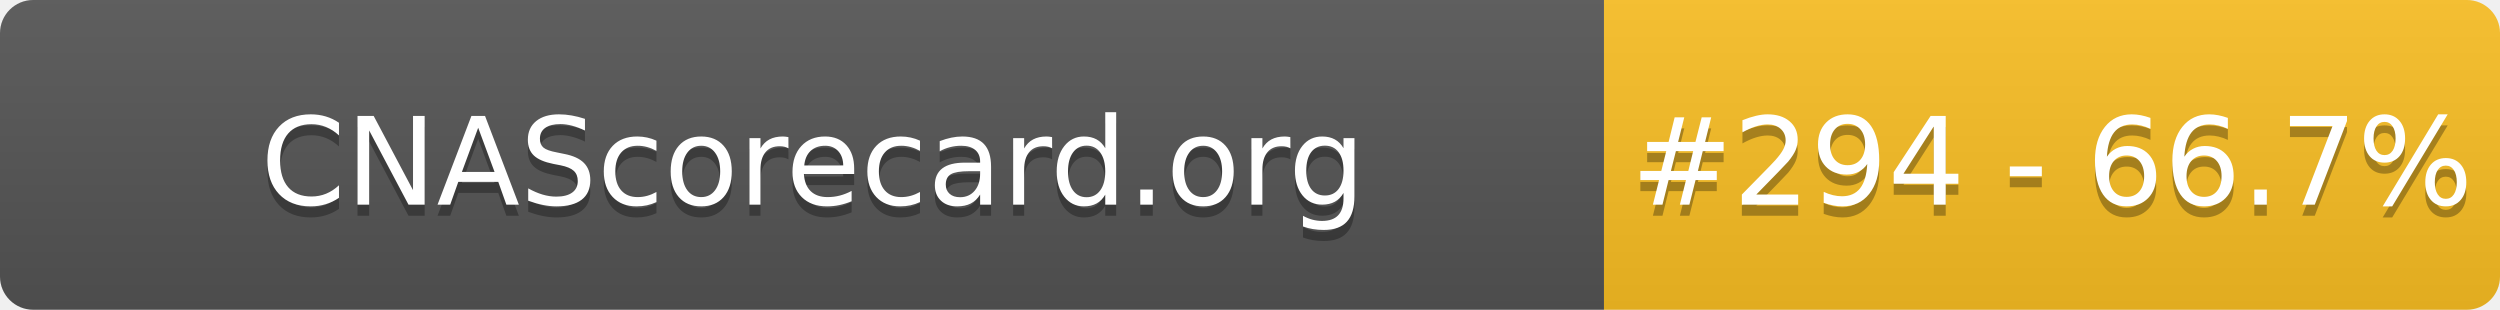
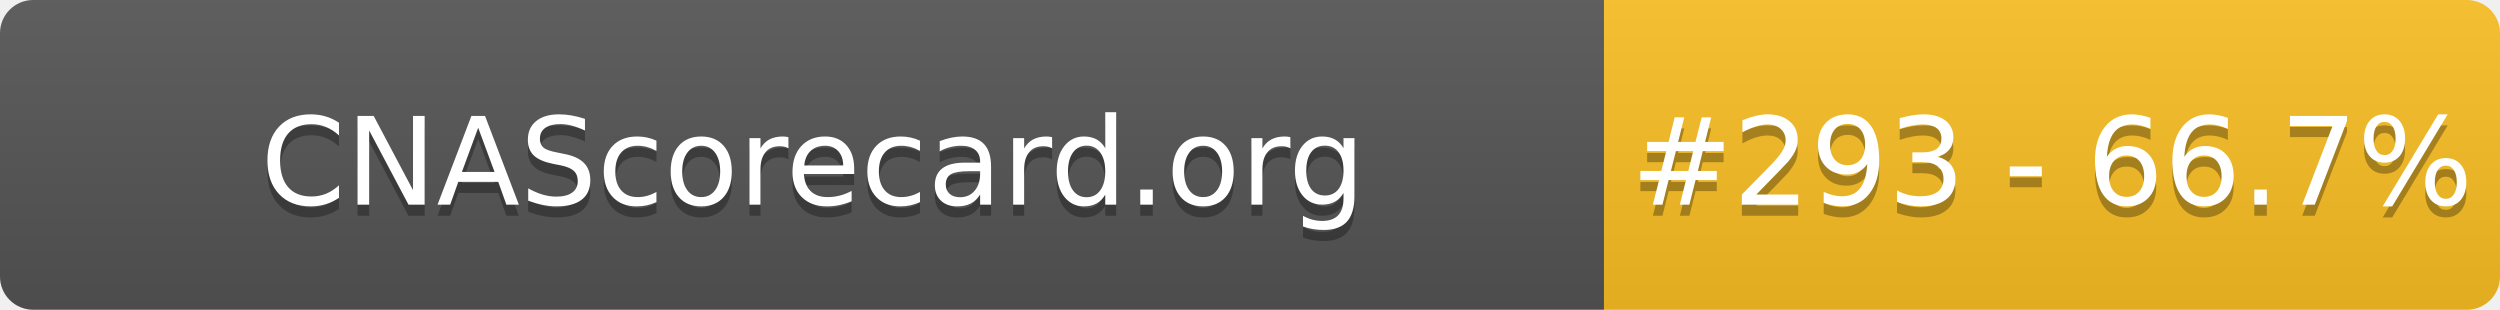
- <svg xmlns="http://www.w3.org/2000/svg" width="226" height="28" role="img" aria-label="CNAScorecard.org: #294 - 66.7%">
+ <svg xmlns="http://www.w3.org/2000/svg" width="226" height="28" role="img" aria-label="CNAScorecard.org: #293 - 66.7%">
  <linearGradient id="s" x2="0" y2="100%">
    <stop offset="0" stop-color="#bbb" stop-opacity=".1" />
    <stop offset="1" stop-opacity=".1" />
  </linearGradient>
  <clipPath id="r">
    <rect width="226" height="28" rx="3" fill="#fff" />
  </clipPath>
  <g clip-path="url(#r)">
    <rect width="145" height="28" fill="#555" />
    <rect x="145" width="81" height="28" fill="#FBBF24" />
    <rect width="226" height="28" fill="url(#s)" />
  </g>
  <g fill="#fff" text-anchor="middle" font-family="Verdana,Geneva,DejaVu Sans,sans-serif" text-rendering="geometricPrecision" font-size="110">
    <text aria-hidden="true" x="735" y="195" fill="#010101" fill-opacity=".3" transform="scale(.1)" textLength="1350">CNAScorecard.org</text>
    <text x="735" y="185" transform="scale(.1)" fill="#fff" textLength="1350">CNAScorecard.org</text>
-     <text aria-hidden="true" x="1855" y="195" fill="#010101" fill-opacity=".3" transform="scale(.1)" textLength="660">#294 - 66.7%</text>
-     <text x="1855" y="185" transform="scale(.1)" fill="#fff" textLength="660">#294 - 66.7%</text>
+     <text aria-hidden="true" x="1855" y="195" fill="#010101" fill-opacity=".3" transform="scale(.1)" textLength="660">#293 - 66.7%</text>
+     <text x="1855" y="185" transform="scale(.1)" fill="#fff" textLength="660">#293 - 66.7%</text>
  </g>
</svg>
